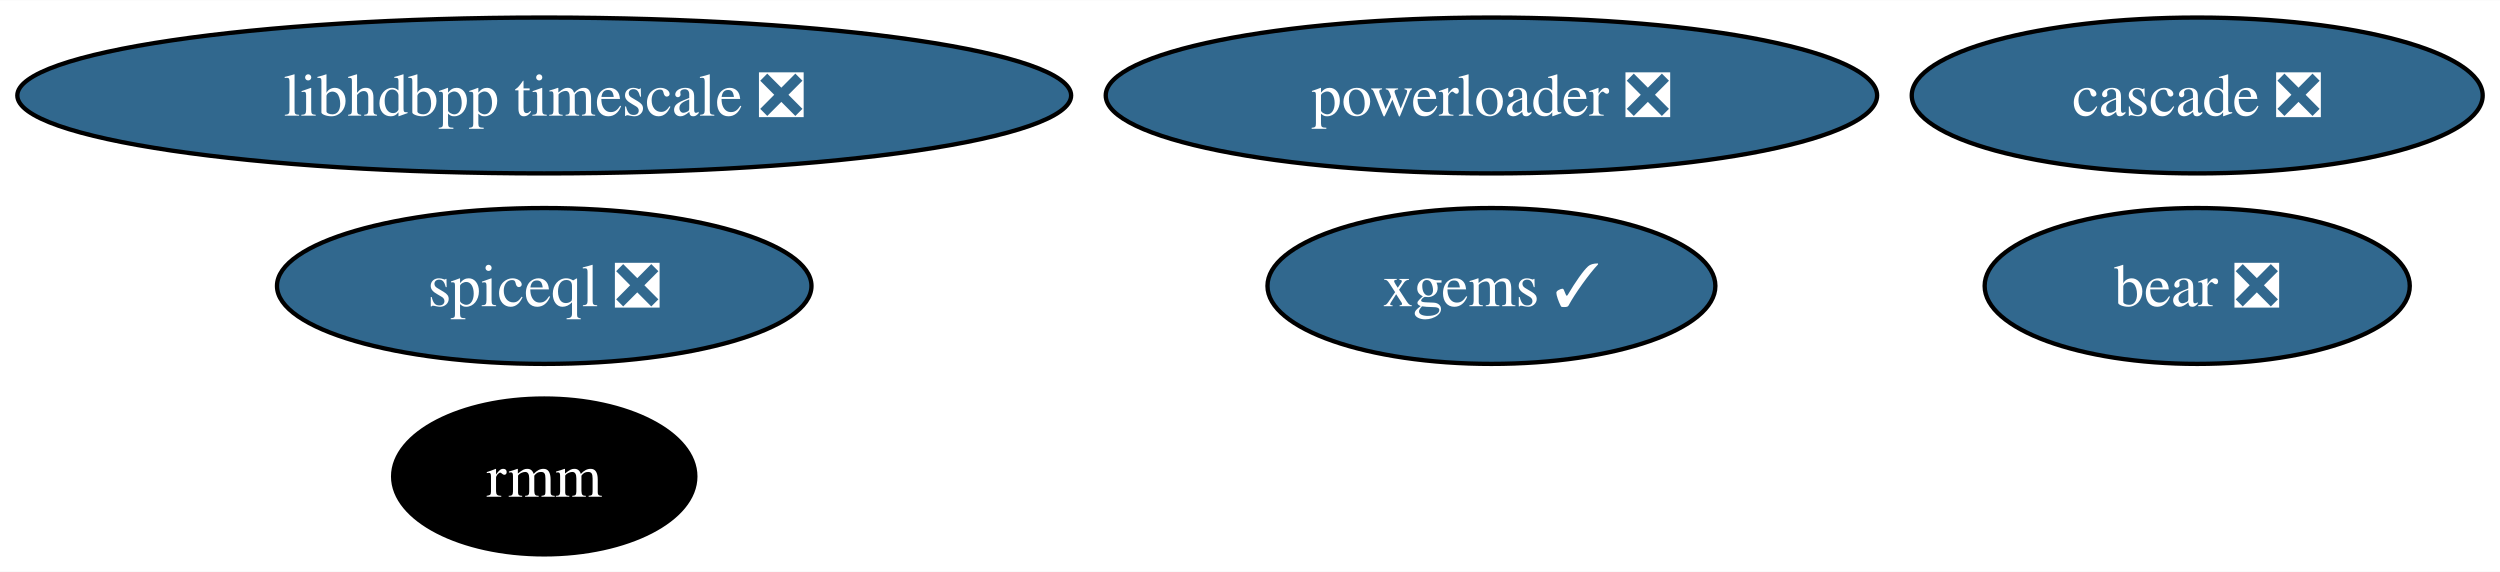
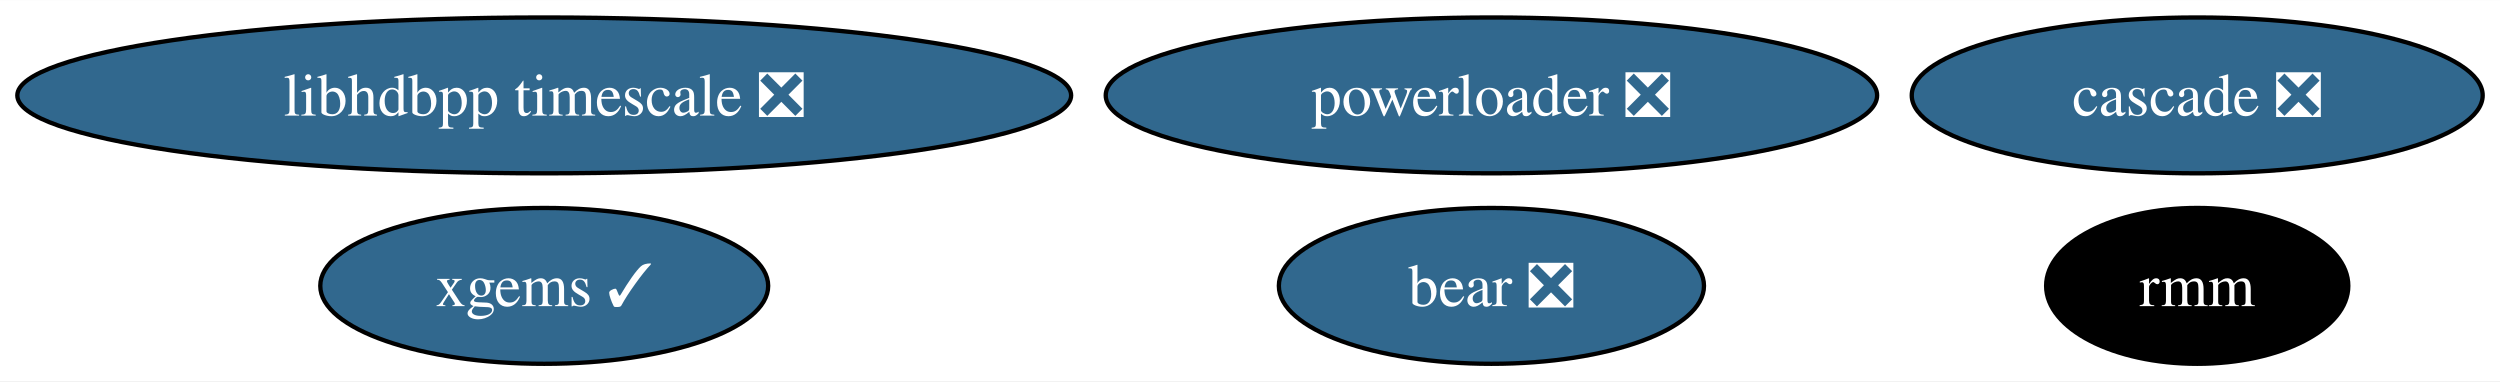
- <svg xmlns="http://www.w3.org/2000/svg" xmlns:xlink="http://www.w3.org/1999/xlink" width="577pt" height="132pt" viewBox="0.00 0.00 577.47 132.00">
-   <g id="graph0" class="graph" transform="scale(1 1) rotate(0) translate(4 128)">
-     <polygon fill="white" stroke="none" points="-4,4 -4,-128 573.47,-128 573.47,4 -4,4" />
+ <svg xmlns="http://www.w3.org/2000/svg" xmlns:xlink="http://www.w3.org/1999/xlink" width="577pt" height="88pt" viewBox="0.00 0.00 577.47 88.00">
+   <g id="graph0" class="graph" transform="scale(1 1) rotate(0) translate(4 84)">
+     <polygon fill="white" stroke="none" points="-4,4 -4,-84 573.47,-84 573.47,4 -4,4" />
    <g id="node1" class="node">
      <g id="a_node1">
        <a xlink:href="https://github.com/conda-forge/xgems-feedstock/pull/31" xlink:title="xgems ✓">
-           <ellipse fill="#31688e" stroke="black" cx="340.5" cy="-62" rx="51.73" ry="18" />
-           <text text-anchor="middle" x="340.5" y="-57.33" font-family="Times,serif" font-size="14.00" fill="white">xgems ✓</text>
+           <ellipse fill="#31688e" stroke="black" cx="121.71" cy="-18" rx="51.73" ry="18" />
+           <text text-anchor="middle" x="121.71" y="-13.32" font-family="Times,serif" font-size="14.00" fill="white">xgems ✓</text>
        </a>
      </g>
    </g>
    <g id="node2" class="node">
      <g id="a_node2">
        <a xlink:href="https://github.com/conda-forge/bear-feedstock/pull/47" xlink:title="bear ❎">
-           <ellipse fill="#31688e" stroke="black" cx="503.53" cy="-62" rx="49.1" ry="18" />
-           <text text-anchor="middle" x="503.53" y="-57.33" font-family="Times,serif" font-size="14.00" fill="white">bear ❎</text>
+           <ellipse fill="#31688e" stroke="black" cx="340.5" cy="-18" rx="49.1" ry="18" />
+           <text text-anchor="middle" x="340.5" y="-13.32" font-family="Times,serif" font-size="14.00" fill="white">bear ❎</text>
        </a>
      </g>
    </g>
    <g id="node3" class="node">
      <g id="a_node3">
        <a xlink:href="https://github.com/conda-forge/rmm-feedstock" xlink:title="rmm">
-           <ellipse fill="#000000" stroke="black" cx="121.71" cy="-18" rx="34.9" ry="18" />
-           <text text-anchor="middle" x="121.71" y="-13.32" font-family="Times,serif" font-size="14.00" fill="white">rmm</text>
+           <ellipse fill="#000000" stroke="black" cx="503.53" cy="-18" rx="34.9" ry="18" />
+           <text text-anchor="middle" x="503.53" y="-13.32" font-family="Times,serif" font-size="14.00" fill="white">rmm</text>
        </a>
      </g>
    </g>
    <g id="node4" class="node">
      <g id="a_node4">
        <a xlink:href="https://github.com/conda-forge/powerloader-feedstock/pull/28" xlink:title="powerloader ❎">
-           <ellipse fill="#31688e" stroke="black" cx="340.5" cy="-106" rx="89.09" ry="18" />
-           <text text-anchor="middle" x="340.5" y="-101.33" font-family="Times,serif" font-size="14.00" fill="white">powerloader ❎</text>
+           <ellipse fill="#31688e" stroke="black" cx="340.5" cy="-62" rx="89.09" ry="18" />
+           <text text-anchor="middle" x="340.5" y="-57.33" font-family="Times,serif" font-size="14.00" fill="white">powerloader ❎</text>
        </a>
      </g>
    </g>
    <g id="node5" class="node">
      <g id="a_node5">
        <a xlink:href="https://github.com/conda-forge/libhdbpp-timescale-feedstock/pull/11" xlink:title="libhdbpp timescale ❎">
-           <ellipse fill="#31688e" stroke="black" cx="121.71" cy="-106" rx="121.71" ry="18" />
-           <text text-anchor="middle" x="121.71" y="-101.33" font-family="Times,serif" font-size="14.00" fill="white">libhdbpp timescale ❎</text>
+           <ellipse fill="#31688e" stroke="black" cx="121.71" cy="-62" rx="121.71" ry="18" />
+           <text text-anchor="middle" x="121.71" y="-57.33" font-family="Times,serif" font-size="14.00" fill="white">libhdbpp timescale ❎</text>
        </a>
      </g>
    </g>
    <g id="node6" class="node">
      <g id="a_node6">
        <a xlink:href="https://github.com/conda-forge/cascade-feedstock/pull/20" xlink:title="cascade ❎">
-           <ellipse fill="#31688e" stroke="black" cx="503.53" cy="-106" rx="65.94" ry="18" />
-           <text text-anchor="middle" x="503.53" y="-101.33" font-family="Times,serif" font-size="14.00" fill="white">cascade ❎</text>
-         </a>
-       </g>
-     </g>
-     <g id="node7" class="node">
-       <g id="a_node7">
-         <a xlink:href="https://github.com/conda-forge/spiceql-feedstock/pull/10" xlink:title="spiceql ❎">
-           <ellipse fill="#31688e" stroke="black" cx="121.71" cy="-62" rx="61.73" ry="18" />
-           <text text-anchor="middle" x="121.71" y="-57.33" font-family="Times,serif" font-size="14.00" fill="white">spiceql ❎</text>
+           <ellipse fill="#31688e" stroke="black" cx="503.53" cy="-62" rx="65.94" ry="18" />
+           <text text-anchor="middle" x="503.53" y="-57.33" font-family="Times,serif" font-size="14.00" fill="white">cascade ❎</text>
        </a>
      </g>
    </g>
  </g>
</svg>
